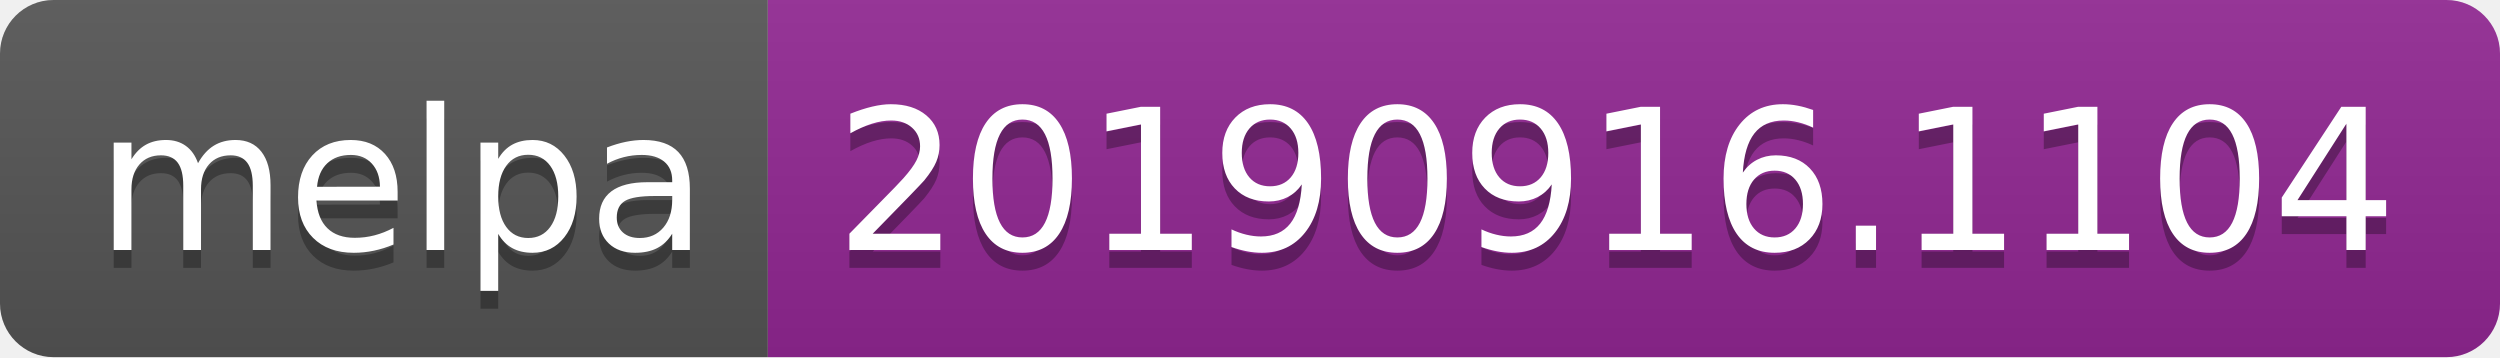
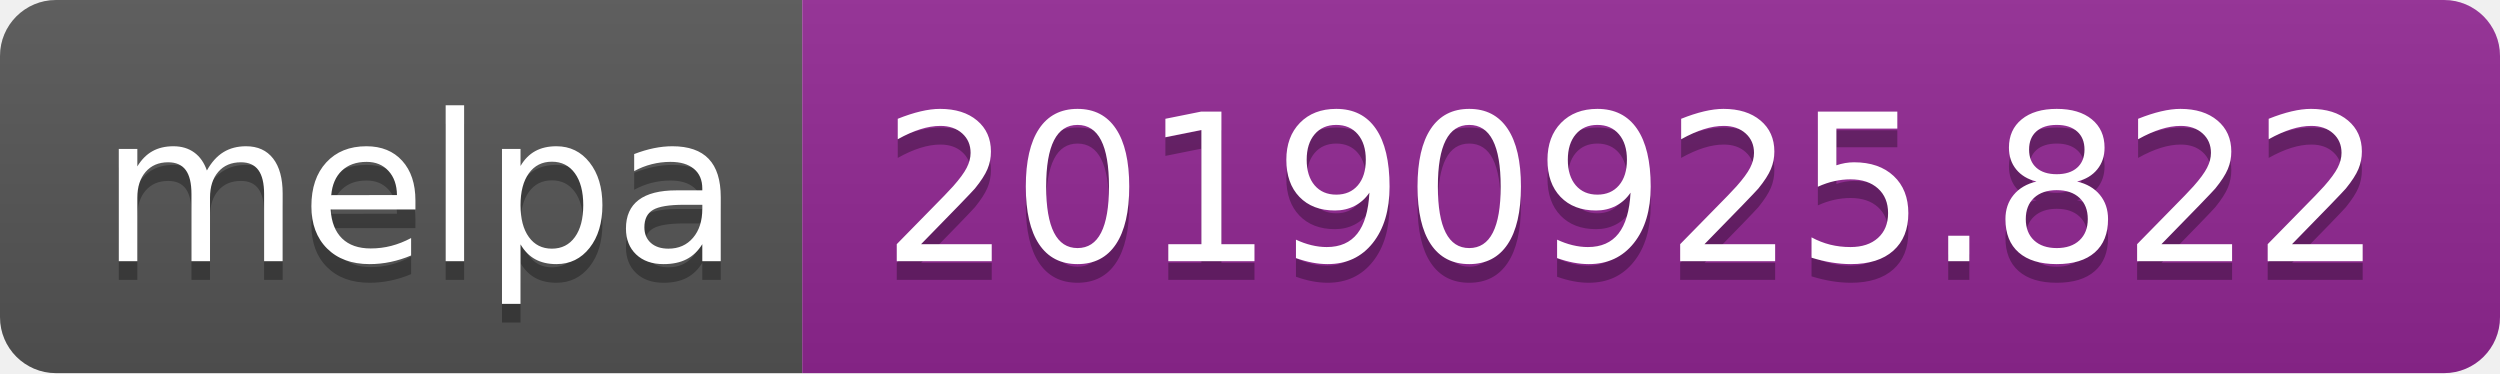
- <svg xmlns="http://www.w3.org/2000/svg" width="140" height="20">
+ <svg xmlns="http://www.w3.org/2000/svg" width="134" height="20">
  <linearGradient id="b" x2="0" y2="100%">
    <stop offset="0" stop-color="#bbb" stop-opacity=".1" />
    <stop offset="1" stop-opacity=".1" />
  </linearGradient>
  <clipPath id="a">
-     <rect width="140" height="20" rx="3" fill="#fff" />
+     <rect width="134" height="20" rx="3" fill="#fff" />
  </clipPath>
  <g clip-path="url(#a)">
    <path fill="#555" d="M0 0h43v20H0z" />
-     <path fill="#922793" d="M43 0h97v20H43z" />
-     <path fill="url(#b)" d="M0 0h140v20H0z" />
+     <path fill="#922793" d="M43 0h91v20H43z" />
+     <path fill="url(#b)" d="M0 0h134v20H0z" />
  </g>
  <g fill="#fff" text-anchor="middle" font-family="DejaVu Sans,Verdana,Geneva,sans-serif" font-size="110">
    <text x="225" y="150" fill="#010101" fill-opacity=".3" transform="scale(.1)" textLength="330">melpa</text>
    <text x="225" y="140" transform="scale(.1)" textLength="330">melpa</text>
-     <text x="905" y="150" fill="#010101" fill-opacity=".3" transform="scale(.1)" textLength="870">20190916.1104</text>
-     <text x="905" y="140" transform="scale(.1)" textLength="870">20190916.1104</text>
+     <text x="875" y="150" fill="#010101" fill-opacity=".3" transform="scale(.1)" textLength="810">20190925.822</text>
+     <text x="875" y="140" transform="scale(.1)" textLength="810">20190925.822</text>
  </g>
</svg>
